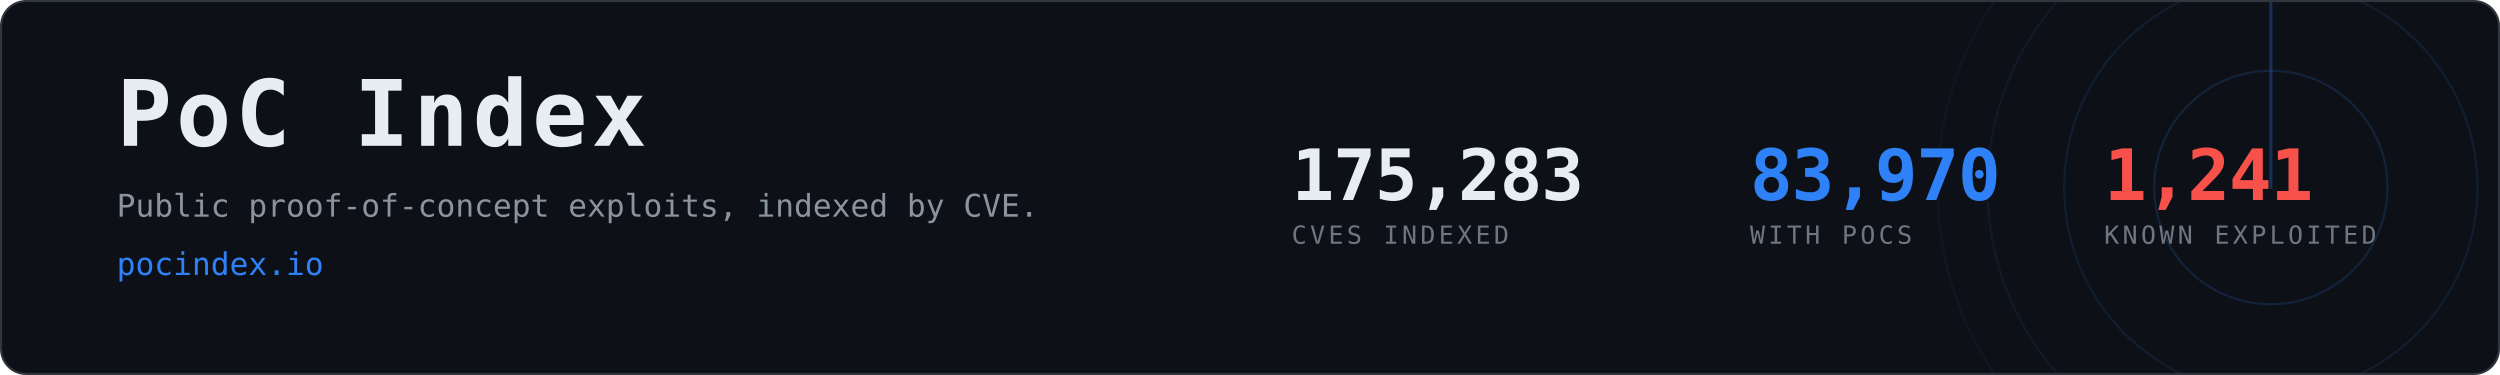
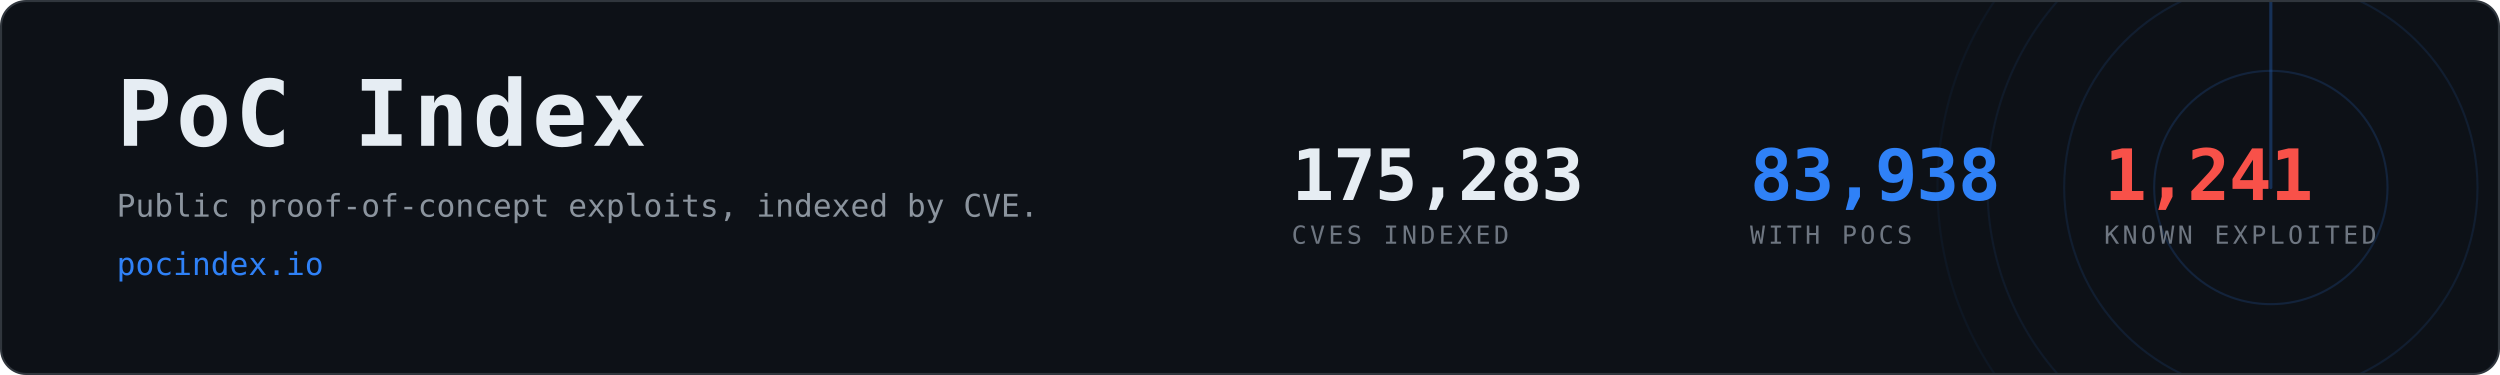
- <svg xmlns="http://www.w3.org/2000/svg" width="1200" height="180" viewBox="0 0 1200 180" role="img" aria-label="PoC Index, 83,970 CVEs with public proof-of-concept exploits">
+ <svg xmlns="http://www.w3.org/2000/svg" width="1200" height="180" viewBox="0 0 1200 180" role="img" aria-label="PoC Index, 83,938 CVEs with public proof-of-concept exploits">
  <clipPath id="card">
    <rect x="1" y="1" width="1198" height="178" rx="12" />
  </clipPath>
  <rect x="0.5" y="0.5" width="1199" height="179" rx="12" fill="#0d1117" stroke="#30363d" />
  <g clip-path="url(#card)" opacity="0.6">
    <g>
      <circle cx="1090" cy="90" r="56.0" fill="none" stroke="#2f81f7" stroke-width="1" opacity="0.270" />
      <circle cx="1090" cy="90" r="99.2" fill="none" stroke="#2f81f7" stroke-width="1" opacity="0.195" />
      <circle cx="1090" cy="90" r="136.0" fill="none" stroke="#2f81f7" stroke-width="1" opacity="0.135" />
      <circle cx="1090" cy="90" r="160.0" fill="none" stroke="#2f81f7" stroke-width="1" opacity="0.090" />
      <line x1="1090" y1="90" x2="1090" y2="-70.0" stroke="#2f81f7" stroke-width="1.5" stroke-linecap="round" opacity="0.480">
        <animateTransform attributeName="transform" type="rotate" from="0 1090 90" to="360 1090 90" dur="8s" repeatCount="indefinite" />
      </line>
    </g>
  </g>
  <text x="56" y="70" font-family="ui-monospace,SFMono-Regular,Menlo,Consolas,monospace" font-size="44" font-weight="700" fill="#e6edf3" letter-spacing="2">PoC Index</text>
  <text x="56" y="104" font-family="ui-monospace,SFMono-Regular,Menlo,Consolas,monospace" font-size="15" fill="#8b949e">
    Public proof-of-concept exploits, indexed by CVE.</text>
  <text x="56" y="132" font-family="ui-monospace,SFMono-Regular,Menlo,Consolas,monospace" font-size="15" fill="#2f81f7">pocindex.io</text>
  <text x="620" y="96" font-family="ui-monospace,SFMono-Regular,Menlo,Consolas,monospace" font-size="34" font-weight="700" fill="#e6edf3" letter-spacing="-0.5">175,283</text>
  <text x="620" y="117" font-family="ui-monospace,SFMono-Regular,Menlo,Consolas,monospace" font-size="12" fill="#6e7681" letter-spacing="1.6">CVES INDEXED</text>
-   <text x="840" y="96" font-family="ui-monospace,SFMono-Regular,Menlo,Consolas,monospace" font-size="34" font-weight="700" fill="#2f81f7" letter-spacing="-0.5">83,970</text>
+   <text x="840" y="96" font-family="ui-monospace,SFMono-Regular,Menlo,Consolas,monospace" font-size="34" font-weight="700" fill="#2f81f7" letter-spacing="-0.5">83,938</text>
  <text x="840" y="117" font-family="ui-monospace,SFMono-Regular,Menlo,Consolas,monospace" font-size="12" fill="#6e7681" letter-spacing="1.6">WITH POCS</text>
  <text x="1010" y="96" font-family="ui-monospace,SFMono-Regular,Menlo,Consolas,monospace" font-size="34" font-weight="700" fill="#f85149" letter-spacing="-0.5">1,241</text>
  <text x="1010" y="117" font-family="ui-monospace,SFMono-Regular,Menlo,Consolas,monospace" font-size="12" fill="#6e7681" letter-spacing="1.6">KNOWN EXPLOITED</text>
</svg>
